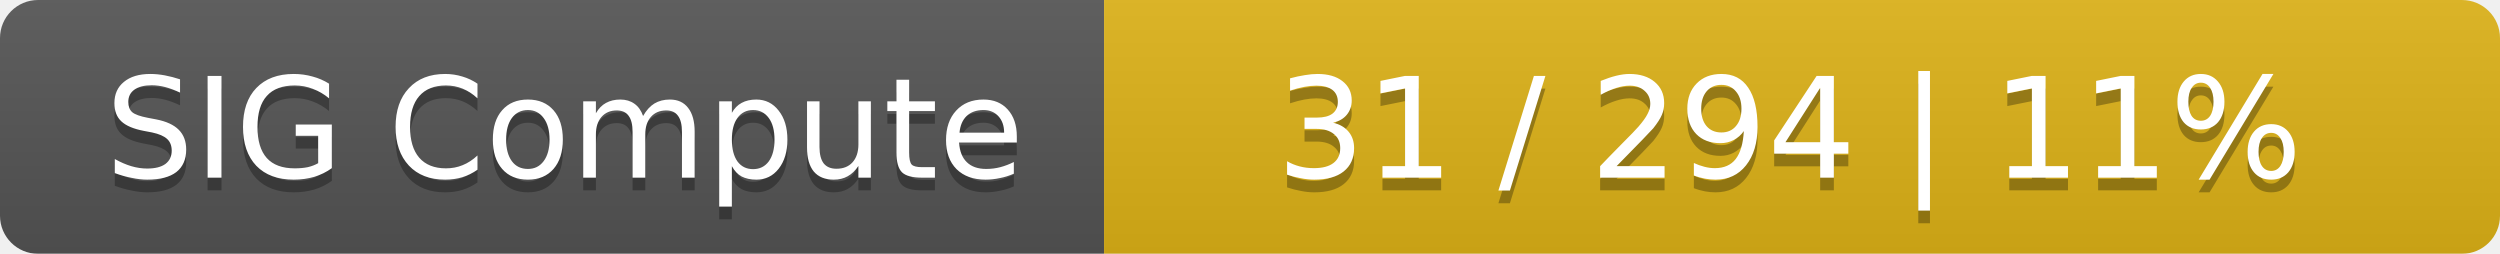
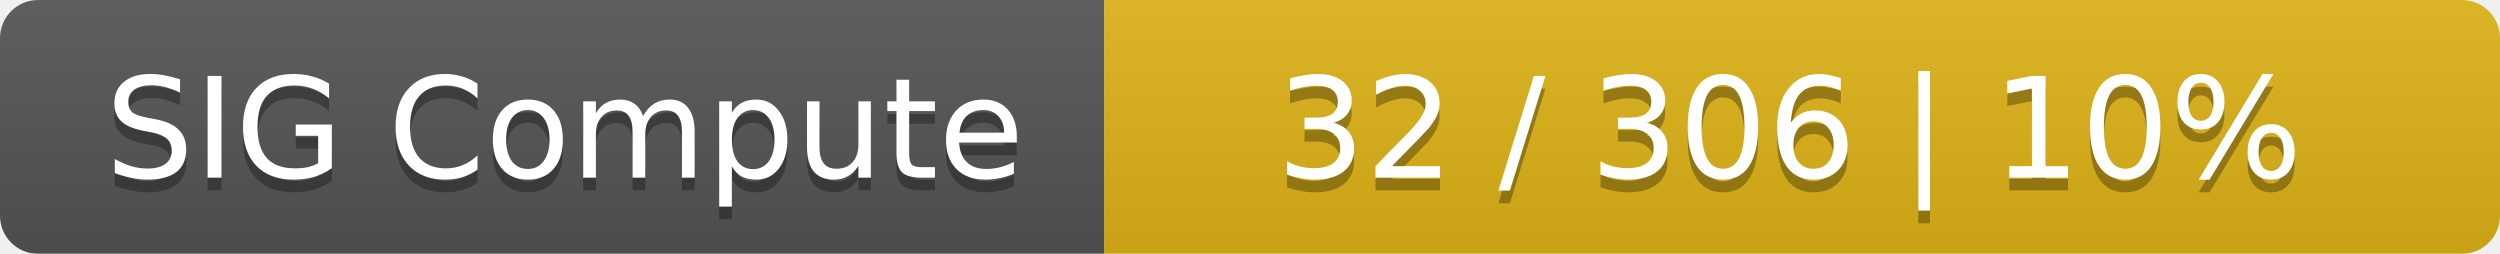
<svg xmlns="http://www.w3.org/2000/svg" width="197" height="20">
  <linearGradient id="smooth" x2="0" y2="100%">
    <stop offset="0" stop-color="#bbb" stop-opacity=".1" />
    <stop offset="1" stop-opacity=".1" />
  </linearGradient>
  <mask id="round">
    <rect width="197" height="20" rx="3" fill="#fff" />
  </mask>
  <g mask="url(#round)">
    <rect width="87" height="20" fill="#555" />
    <rect x="87" width="110" height="20" fill="#dfb317" />
    <rect width="197" height="20" fill="url(#smooth)" />
  </g>
  <g fill="#fff" text-anchor="middle" font-family="DejaVu Sans,Verdana,Geneva,sans-serif" font-size="11">
    <text x="44.5" y="15" fill="#010101" fill-opacity=".3">SIG Compute</text>
    <text x="44.5" y="14">SIG Compute</text>
-     <text x="141" y="15" fill="#010101" fill-opacity=".3">31 / 294    |    11%</text>
-     <text x="141" y="14">31 / 294    |    11%</text>
+     <text x="141" y="15" fill="#010101" fill-opacity=".3">32 / 306    |    10%</text>
+     <text x="141" y="14">32 / 306    |    10%</text>
  </g>
</svg>
